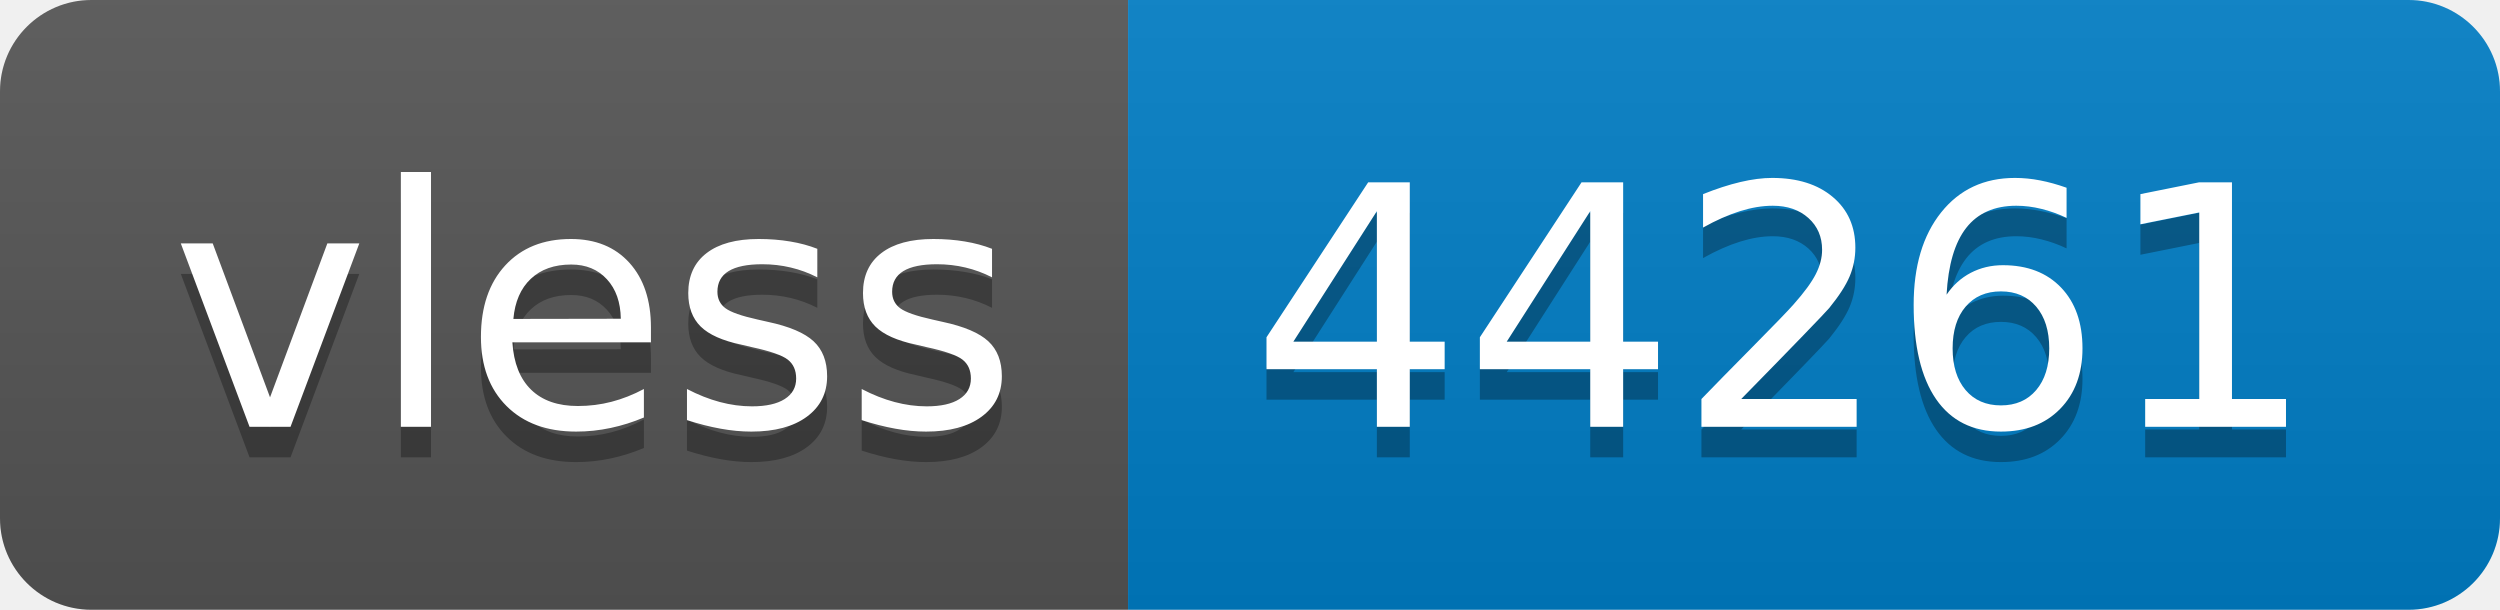
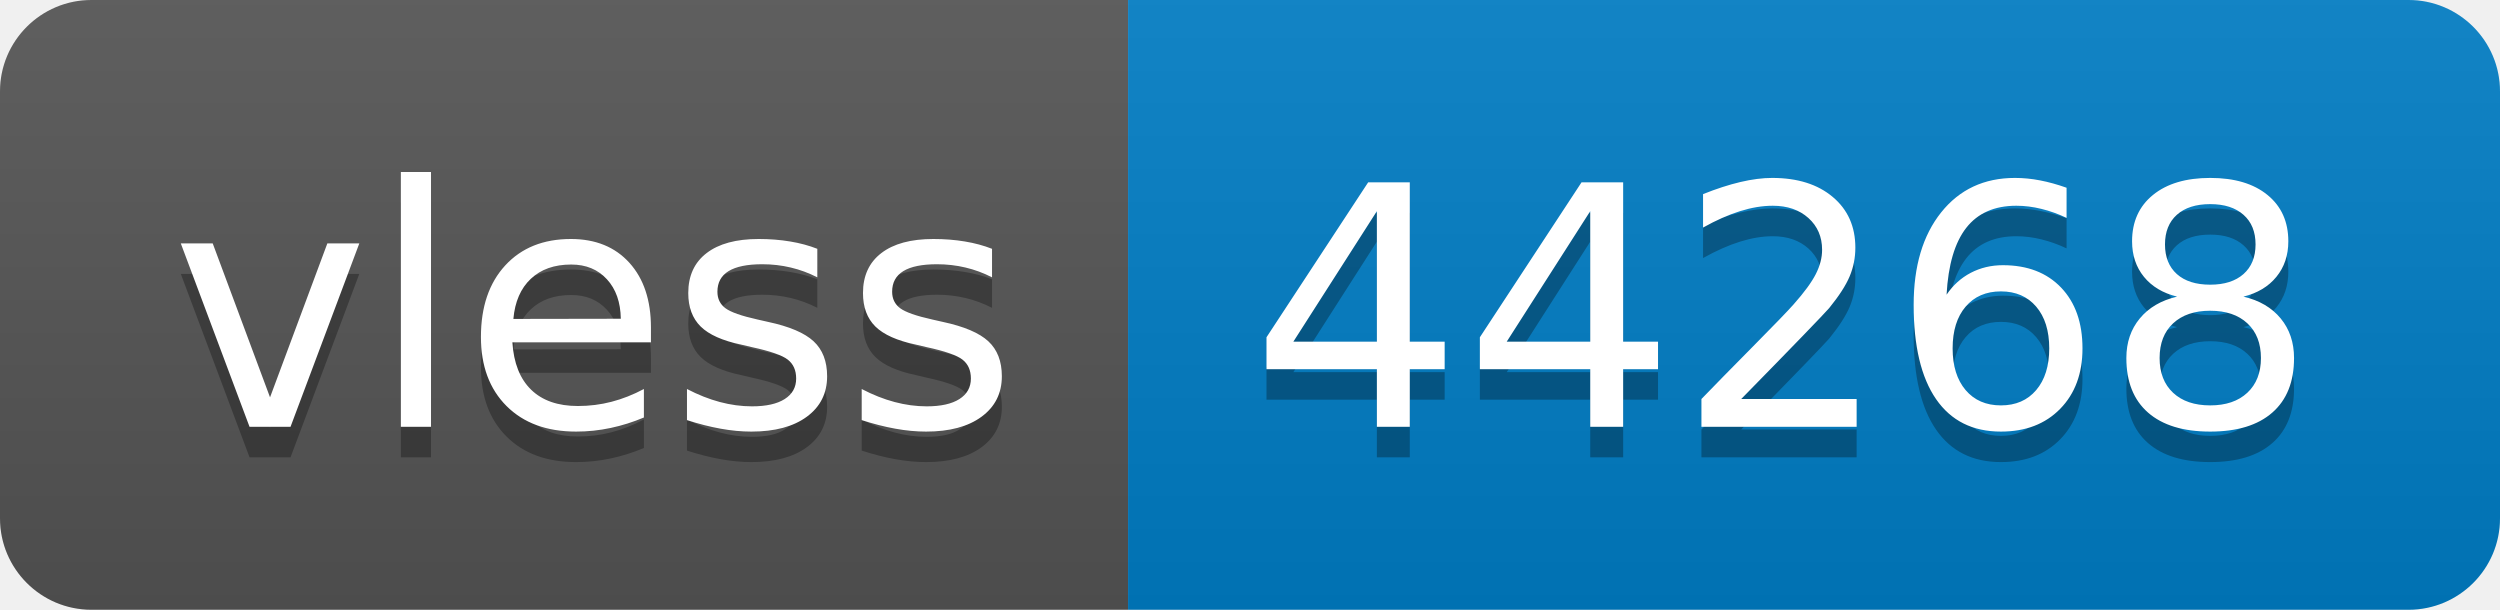
- <svg xmlns="http://www.w3.org/2000/svg" width="82" height="20" role="img" aria-label="vless: 44261">
+ <svg xmlns="http://www.w3.org/2000/svg" width="82" height="20" role="img" aria-label="vless: 44268">
  <linearGradient id="s" x2="0" y2="100%">
    <stop offset="0" stop-color="#bbb" stop-opacity=".1" />
    <stop offset="1" stop-opacity=".1" />
  </linearGradient>
  <clipPath id="r">
    <rect width="82" height="20" rx="3" fill="#fff" />
  </clipPath>
  <g clip-path="url(#r)">
    <rect width="37" height="20" fill="#555" />
    <rect x="37" width="45" height="20" fill="#007ec6" />
    <rect width="82" height="20" fill="url(#s)" />
  </g>
  <g fill="#fff" text-anchor="middle" font-family="Verdana,Geneva,DejaVu Sans,sans-serif" text-rendering="geometricPrecision" font-size="110">
    <text aria-hidden="true" x="195" y="150" fill="#010101" fill-opacity=".3" transform="scale(.1)" textLength="270">vless</text>
    <text x="195" y="140" transform="scale(.1)" fill="#fff" textLength="270">vless</text>
-     <text aria-hidden="true" x="585" y="150" fill="#010101" fill-opacity=".3" transform="scale(.1)" textLength="350">44261</text>
-     <text x="585" y="140" transform="scale(.1)" fill="#fff" textLength="350">44261</text>
+     <text aria-hidden="true" x="585" y="150" fill="#010101" fill-opacity=".3" transform="scale(.1)" textLength="350">44268</text>
+     <text x="585" y="140" transform="scale(.1)" fill="#fff" textLength="350">44268</text>
  </g>
</svg>
